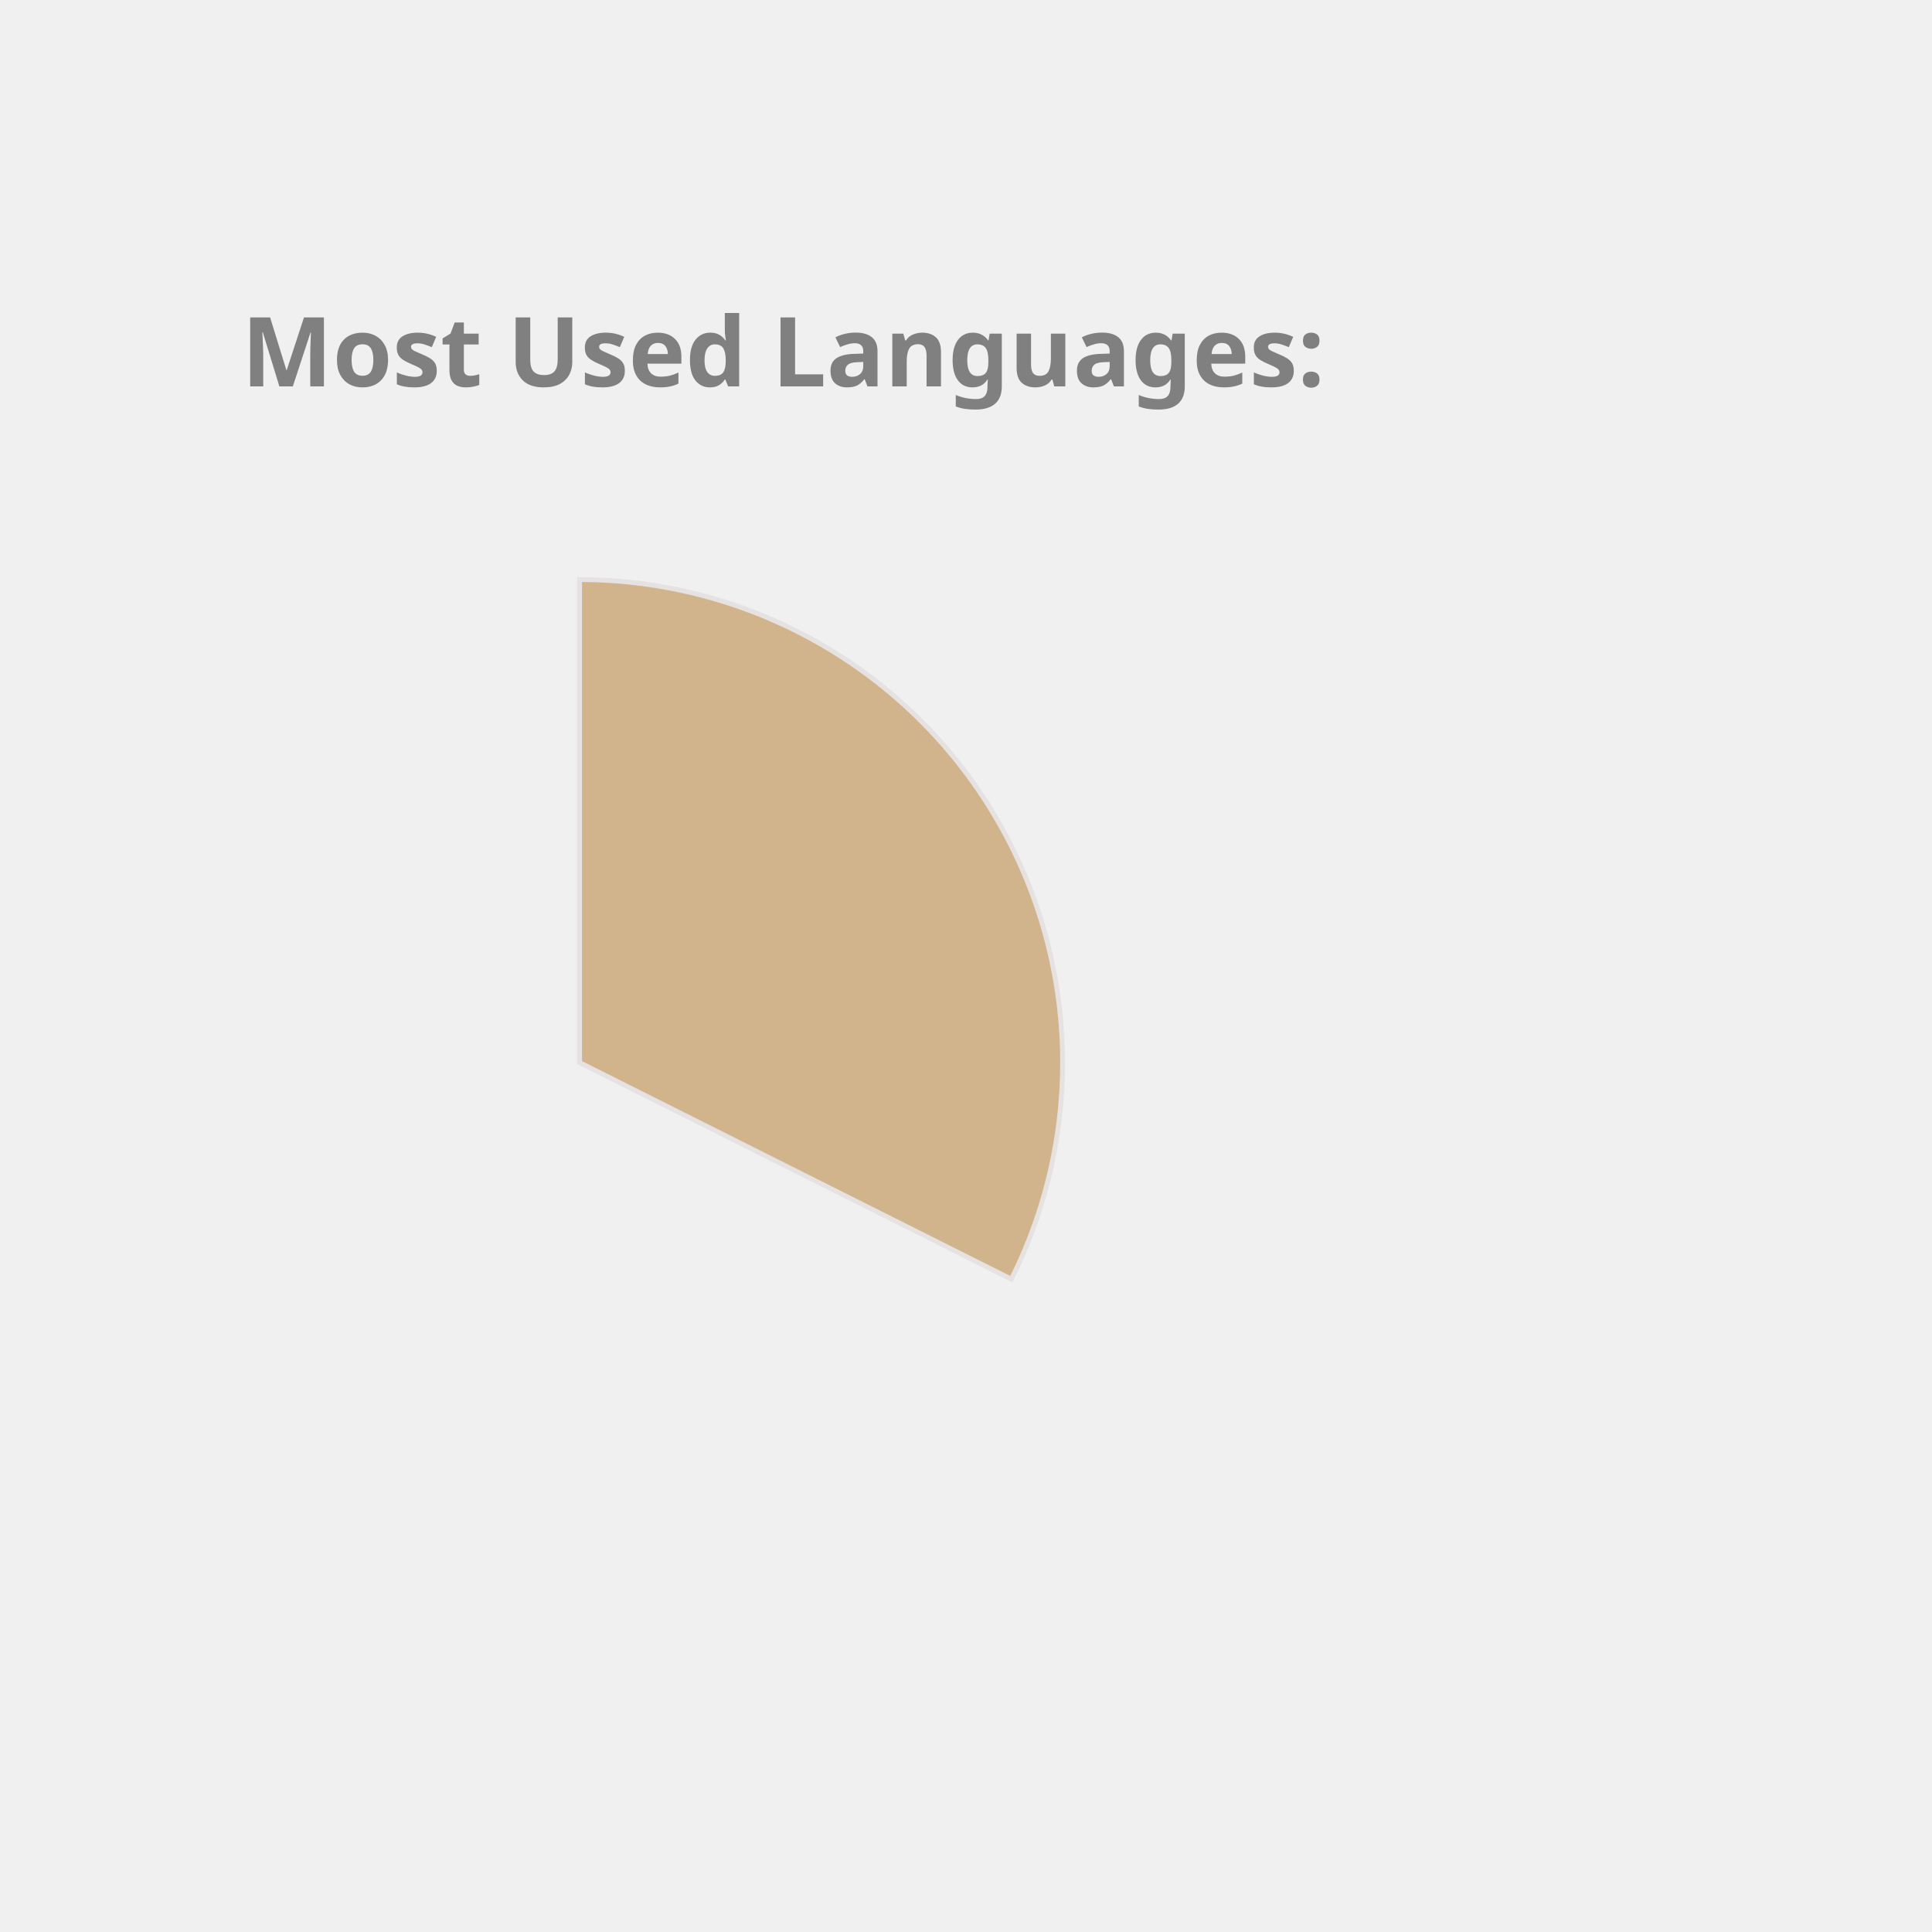
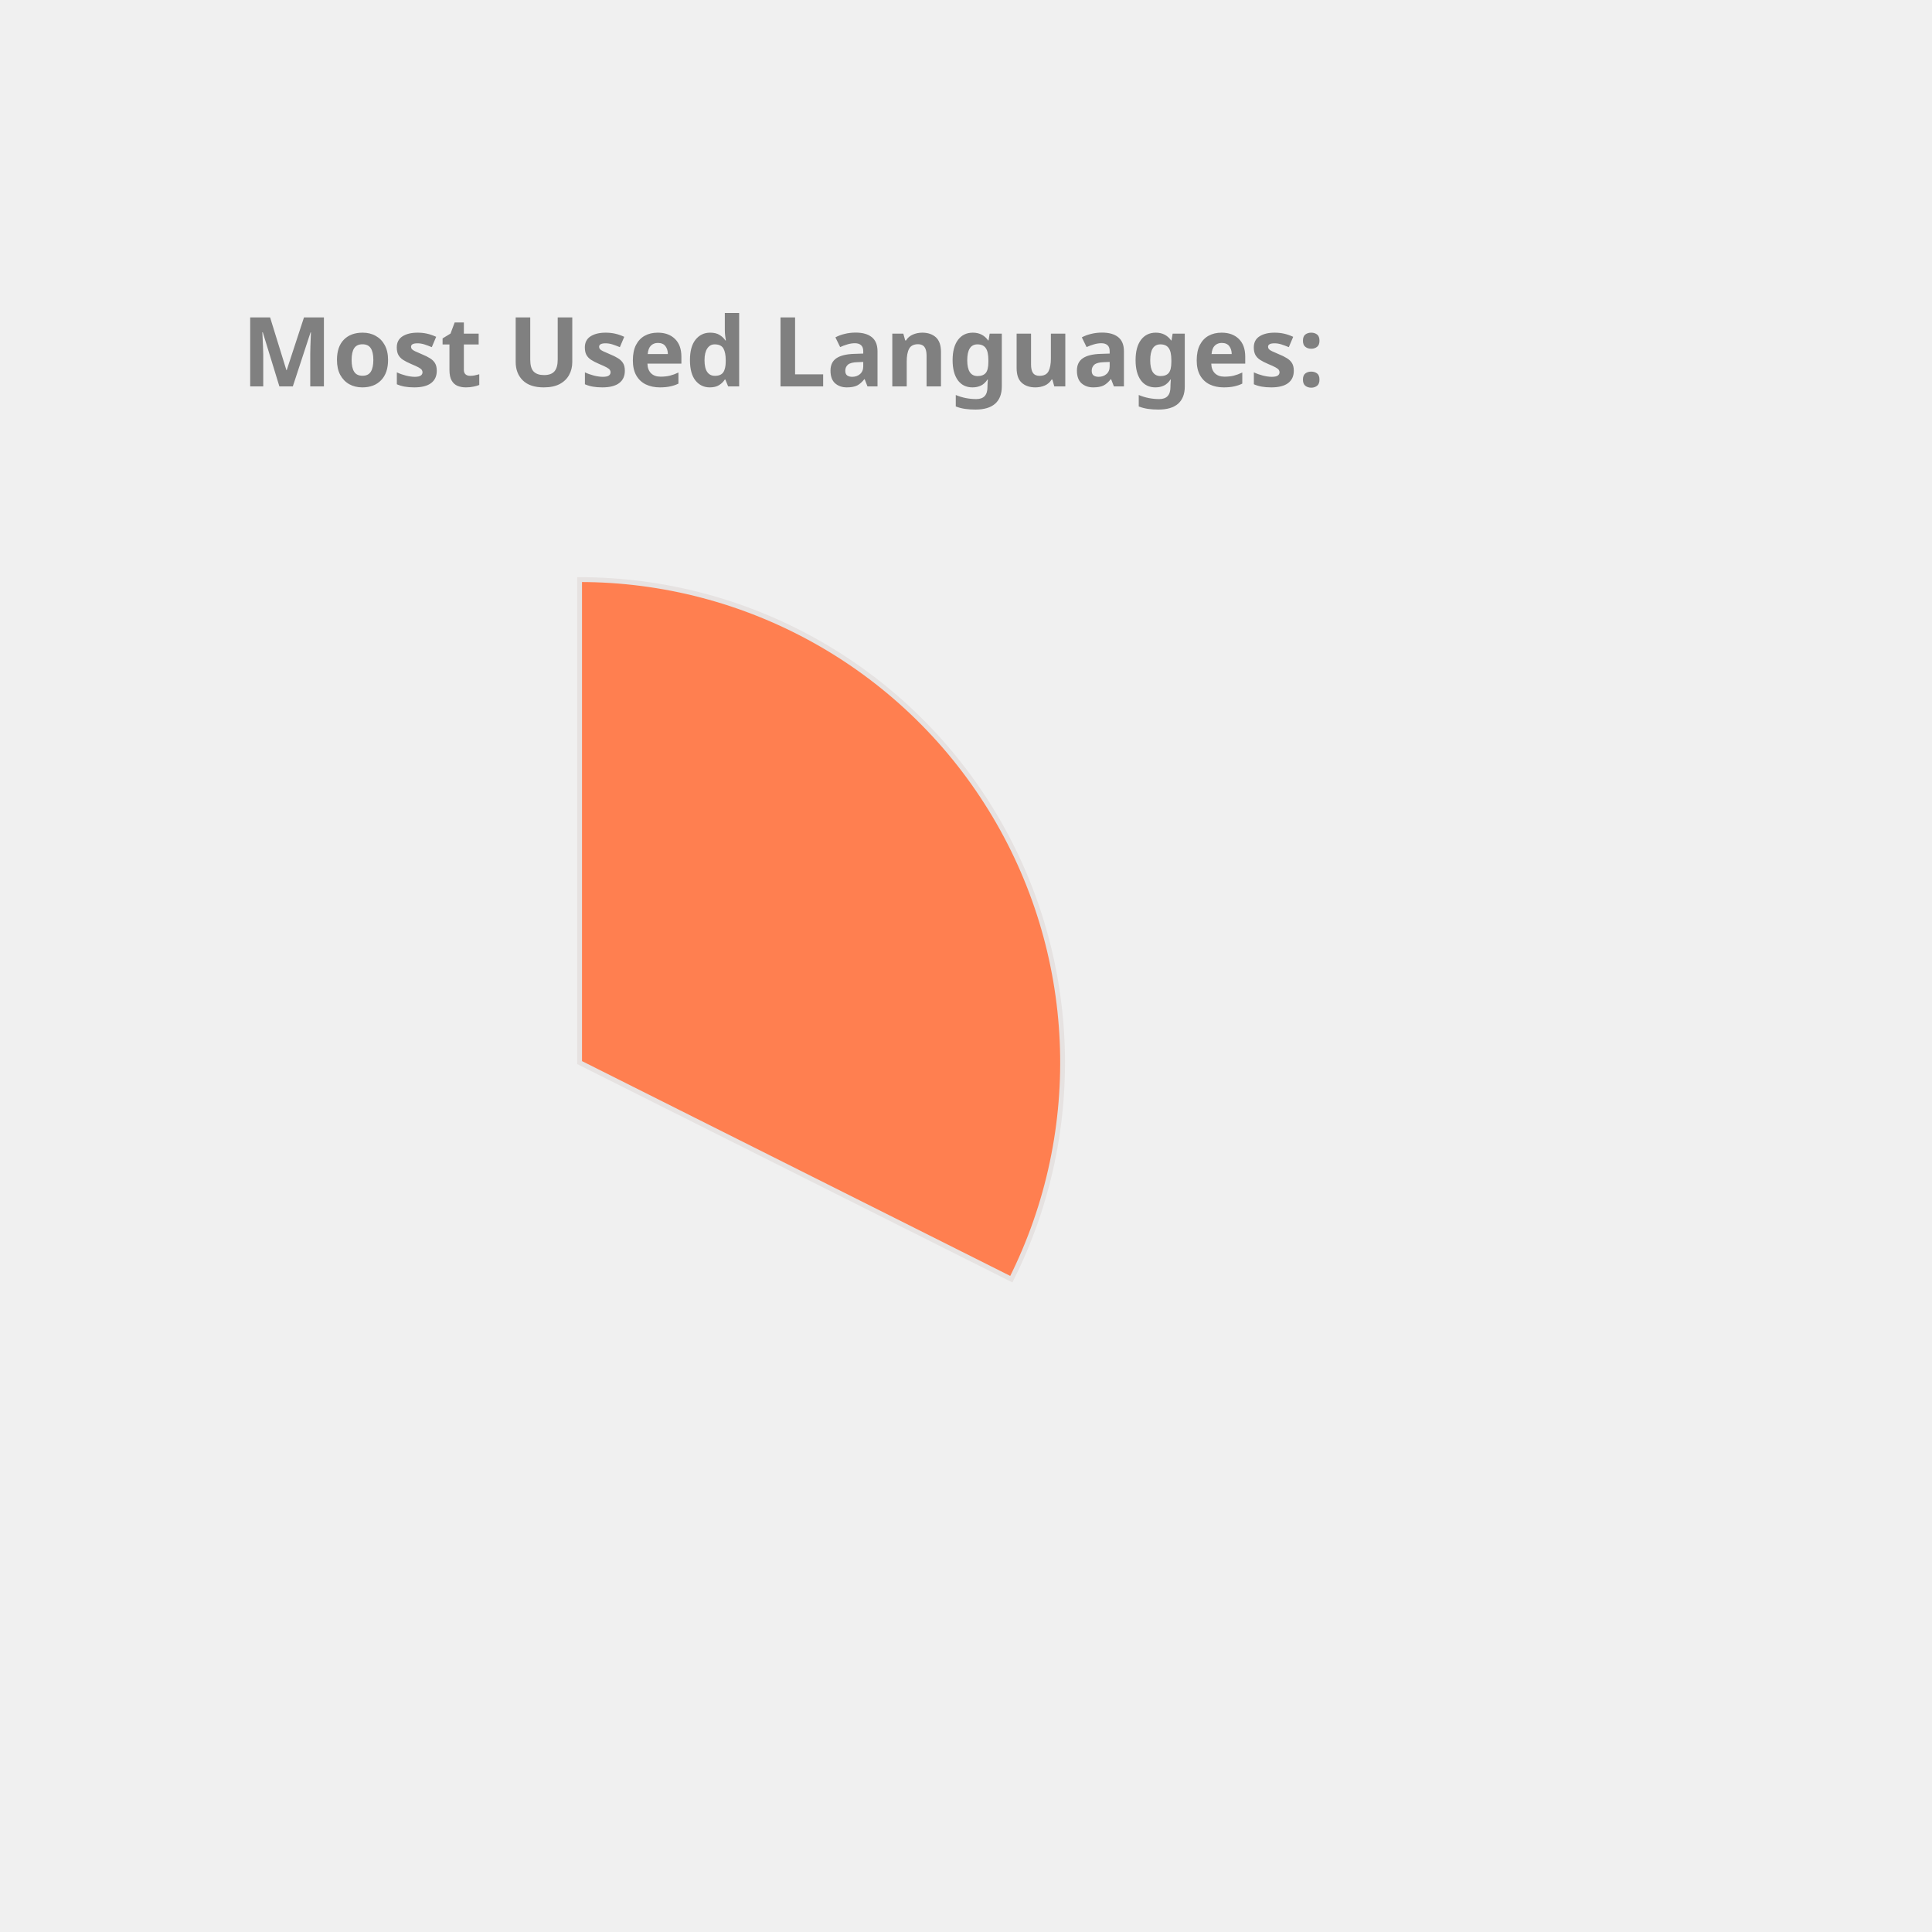
<svg xmlns="http://www.w3.org/2000/svg" height="350px" width="350px" viewBox="0 0 400 400">
  <style> 
        .label {
                font: bold 20px sans-serif;
                color: #404040;
                -webkit-text-stroke: 1px white;
        }

        path {
                stroke: #E6E2E1;
                stroke-width: 1px;
                transform: translate(60px, 100px);
        }

        .path_1 {
                animation: fadeIn 5s linear forwards;
        }

        .path_2 {
                transform: scale(0);
                animation: fadeIn 5s linear forwards 5s;
        }


        
        .path_3 {
                transform: scale(0);
                animation: fadeIn 5s linear forwards 10s;
        }


        .path_4 {
                transform: scale(0);
                animation: fadeIn 5s linear forwards 15s;
        }

        .path_5 {
                transform: scale(0);
                animation: fadeIn 5s linear forwards 20s;
        }

        .path_6 {
                transform: scale(0);
                animation: fadeIn 5s linear forwards 25s;
        }

        .path_7 {
                transform: scale(0);
                animation: fadeIn 5s linear forwards 30s;
        }

        .path_8 {
                transform: scale(0);
                animation: fadeIn 5s linear forwards 35s;
        }

        .path_9 {
                transform: scale(0);
                animation: fadeIn 5s linear forwards 40s;
        }

        .path_10 {
                transform: scale(0);
                animation: fadeIn 5s linear forwards 45s;
        }

        @keyframes fadeIn {
                0% {                        
                        transform: translate(250px, 300px) rotate(0deg) scale(0);
                        
                }
                50% {
                        transform: translate(150px, 220px) rotate(180deg) scale(0.5);
                        
                }
                
                100% {
                        transform: translate(60px, 120px) rotate(360deg) scale(1);
                        
                }
        }
        .txt_1 {
                opacity: 0;
                animation: txtShow 5s linear forwards 0s;
        }

        .txt_2 {
                opacity: 0;
                animation: txtShow 5s linear forwards 5s;
        }

        .txt_3 {
                opacity: 0;
                animation: txtShow 5s linear forwards 10s;
        }

        .txt_4 {
                opacity: 0;
                animation: txtShow 5s linear forwards 15s;
        }

        .txt_5 {
                opacity: 0;
                animation: txtShow 5s linear forwards 20s;
        }

        .txt_6 {
                opacity: 0;
                animation: txtShow 5s linear forwards 25s;
        }

        .txt_7 {
                opacity: 0;
                animation: txtShow 5s linear forwards 30s;
        }

        .txt_8 {
                opacity: 0;
                animation: txtShow 5s linear forwards 35s;
        }

        .txt_9 {
                opacity: 0;
                animation: txtShow 5s linear forwards 40s;
        }

        .txt_10 {
                opacity: 0;
                animation: txtShow 5s linear forwards 45s;
        }

        @keyframes txtShow {
                0% {                        
                        opacity: 0;
                        transform: translate(0px, 0px) scale(0);
                }
                100% {
                        opacity: 1;
                        transform: translate(0px, 0px) scale(1);
                        
                }
        }
</style>
-   <path class="path_1" d="M 60,120 L 60,20 A 100,100 0 0 1 149.384,164.838 Z" fill="Tan" stroke="#fff" stroke-width="2" />
-   <text class="txt_1" x="260" y="150" fill="Tan" stroke="Tan" stroke-width="1">C++</text>
-   <path class="path_2" d="M 60,120 L 149.384,164.838 A 100,100 0 0 1 10.181,206.707 Z" fill="MediumTurquoise" stroke="#fff" stroke-width="2" />
-   <text class="txt_2" x="260" y="170" fill="MediumTurquoise" stroke="MediumTurquoise" stroke-width="1">JavaScript</text>
-   <path class="path_3" d="M 60,120 L 10.181,206.707 A 100,100 0 0 1 -39.495,130.036 Z" fill="Gold" stroke="#fff" stroke-width="2" />
-   <text class="txt_3" x="260" y="190" fill="Gold" stroke="Gold" stroke-width="1">Jupyter Notebook</text>
-   <path class="path_4" d="M 60,120 L -39.495,130.036 A 100,100 0 0 1 -7.069,45.826 Z" fill="Salmon" stroke="#fff" stroke-width="2" />
-   <text class="txt_4" x="260" y="210" fill="Salmon" stroke="Salmon" stroke-width="1">Java</text>
-   <path class="path_5" d="M 60,120 L -7.069,45.826 A 100,100 0 0 1 37.573,22.547 Z" fill="MediumSlateBlue" stroke="#fff" stroke-width="2" />
-   <text class="txt_5" x="260" y="230" fill="MediumSlateBlue" stroke="MediumSlateBlue" stroke-width="1">HTML</text>
-   <path class="path_6" d="M 60,120 L 37.573,22.547 A 100,100 0 0 1 54.976,20.126 Z" fill="DodgerBlue" stroke="#fff" stroke-width="2" />
-   <text class="txt_6" x="260" y="250" fill="DodgerBlue" stroke="DodgerBlue" stroke-width="1">TypeScript</text>
-   <path class="path_7" d="M 60,120 L 54.976,20.126 A 100,100 0 0 1 59.372,20.002 Z" fill="Chocolate" stroke="#fff" stroke-width="2" />
-   <text class="txt_7" x="260" y="270" fill="Chocolate" stroke="Chocolate" stroke-width="1">CSS</text>
+   <path class="path_1" d="M 60,120 L 60,20 A 100,100 0 0 1 149.384,164.838 Z" fill="Coral" stroke="#fff" stroke-width="2" />
+   <text class="txt_1" x="260" y="150" fill="Coral" stroke="Coral" stroke-width="1">C++</text>
+   <path class="path_2" d="M 60,120 L 149.384,164.838 A 100,100 0 0 1 10.181,206.707 Z" fill="MediumAquaMarine" stroke="#fff" stroke-width="2" />
+   <text class="txt_2" x="260" y="170" fill="MediumAquaMarine" stroke="MediumAquaMarine" stroke-width="1">JavaScript</text>
+   <path class="path_3" d="M 60,120 L 10.181,206.707 A 100,100 0 0 1 -39.495,130.036 Z" fill="CornflowerBlue" stroke="#fff" stroke-width="2" />
+   <text class="txt_3" x="260" y="190" fill="CornflowerBlue" stroke="CornflowerBlue" stroke-width="1">Jupyter Notebook</text>
+   <path class="path_4" d="M 60,120 L -39.495,130.036 A 100,100 0 0 1 -7.069,45.826 Z" fill="DodgerBlue" stroke="#fff" stroke-width="2" />
+   <text class="txt_4" x="260" y="210" fill="DodgerBlue" stroke="DodgerBlue" stroke-width="1">Java</text>
+   <path class="path_5" d="M 60,120 L -7.069,45.826 A 100,100 0 0 1 37.573,22.547 Z" fill="Salmon" stroke="#fff" stroke-width="2" />
+   <text class="txt_5" x="260" y="230" fill="Salmon" stroke="Salmon" stroke-width="1">HTML</text>
+   <path class="path_6" d="M 60,120 L 37.573,22.547 A 100,100 0 0 1 54.976,20.126 Z" fill="RoyalBlue" stroke="#fff" stroke-width="2" />
+   <text class="txt_6" x="260" y="250" fill="RoyalBlue" stroke="RoyalBlue" stroke-width="1">TypeScript</text>
+   <path class="path_7" d="M 60,120 L 54.976,20.126 A 100,100 0 0 1 59.372,20.002 Z" fill="Tan" stroke="#fff" stroke-width="2" />
+   <text class="txt_7" x="260" y="270" fill="Tan" stroke="Tan" stroke-width="1">CSS</text>
  <g class="label">
    <text x="50" y="80" fill="grey">Most Used Languages:</text>
  </g>
</svg>
